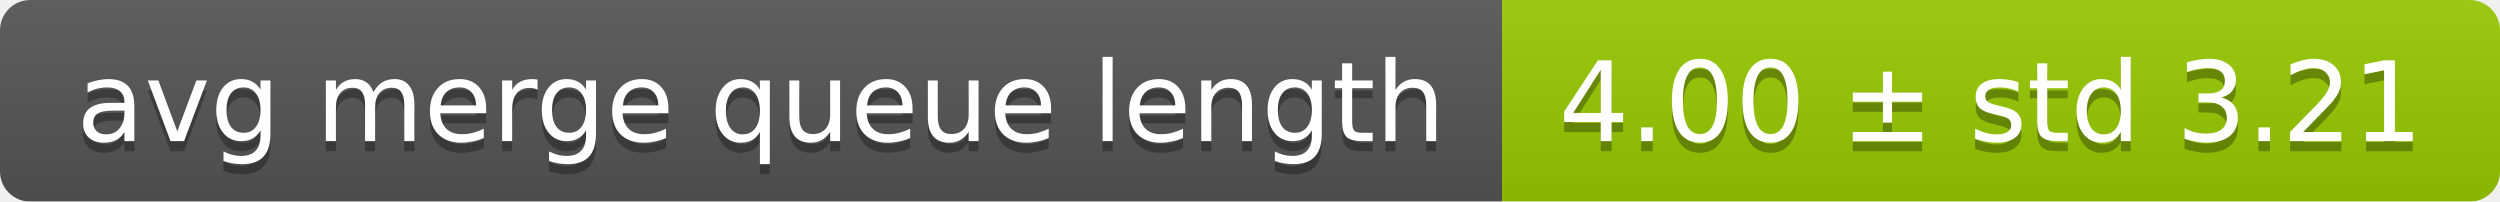
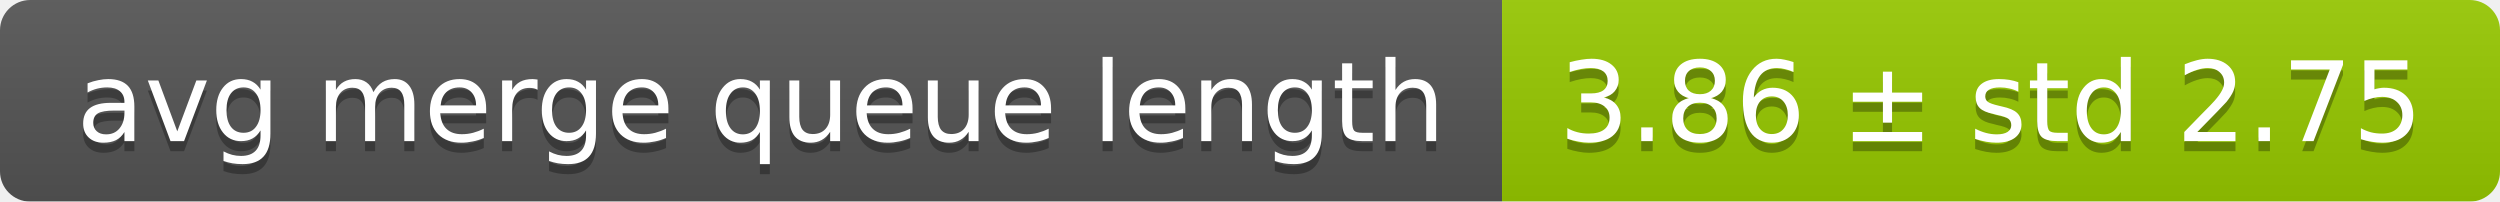
<svg xmlns="http://www.w3.org/2000/svg" width="248" height="20">
  <linearGradient id="smooth" x2="0" y2="100%">
    <stop offset="0" stop-color="#bbb" stop-opacity=".1" />
    <stop offset="1" stop-opacity=".1" />
  </linearGradient>
  <mask id="round">
    <rect width="248" height="20" rx="3" fill="#fff" />
  </mask>
  <g mask="url(#round)">
    <rect width="149" height="20" fill="#555" />
    <rect x="149" width="99" height="20" fill="#97ca00" />
    <rect width="248" height="20" fill="url(#smooth)" />
  </g>
  <g fill="#fff" text-anchor="middle" font-family="DejaVu Sans,Verdana,Geneva,sans-serif" font-size="11">
    <text x="75.5" y="15" fill="#010101" fill-opacity=".3">avg merge queue length</text>
    <text x="75.5" y="14">avg merge queue length</text>
-     <text x="197.5" y="15" fill="#010101" fill-opacity=".3">4.00 ± std 3.21</text>
-     <text x="197.5" y="14">4.00 ± std 3.21</text>
+     <text x="197.5" y="15" fill="#010101" fill-opacity=".3">3.86 ± std 2.75</text>
+     <text x="197.5" y="14">3.86 ± std 2.75</text>
  </g>
</svg>
